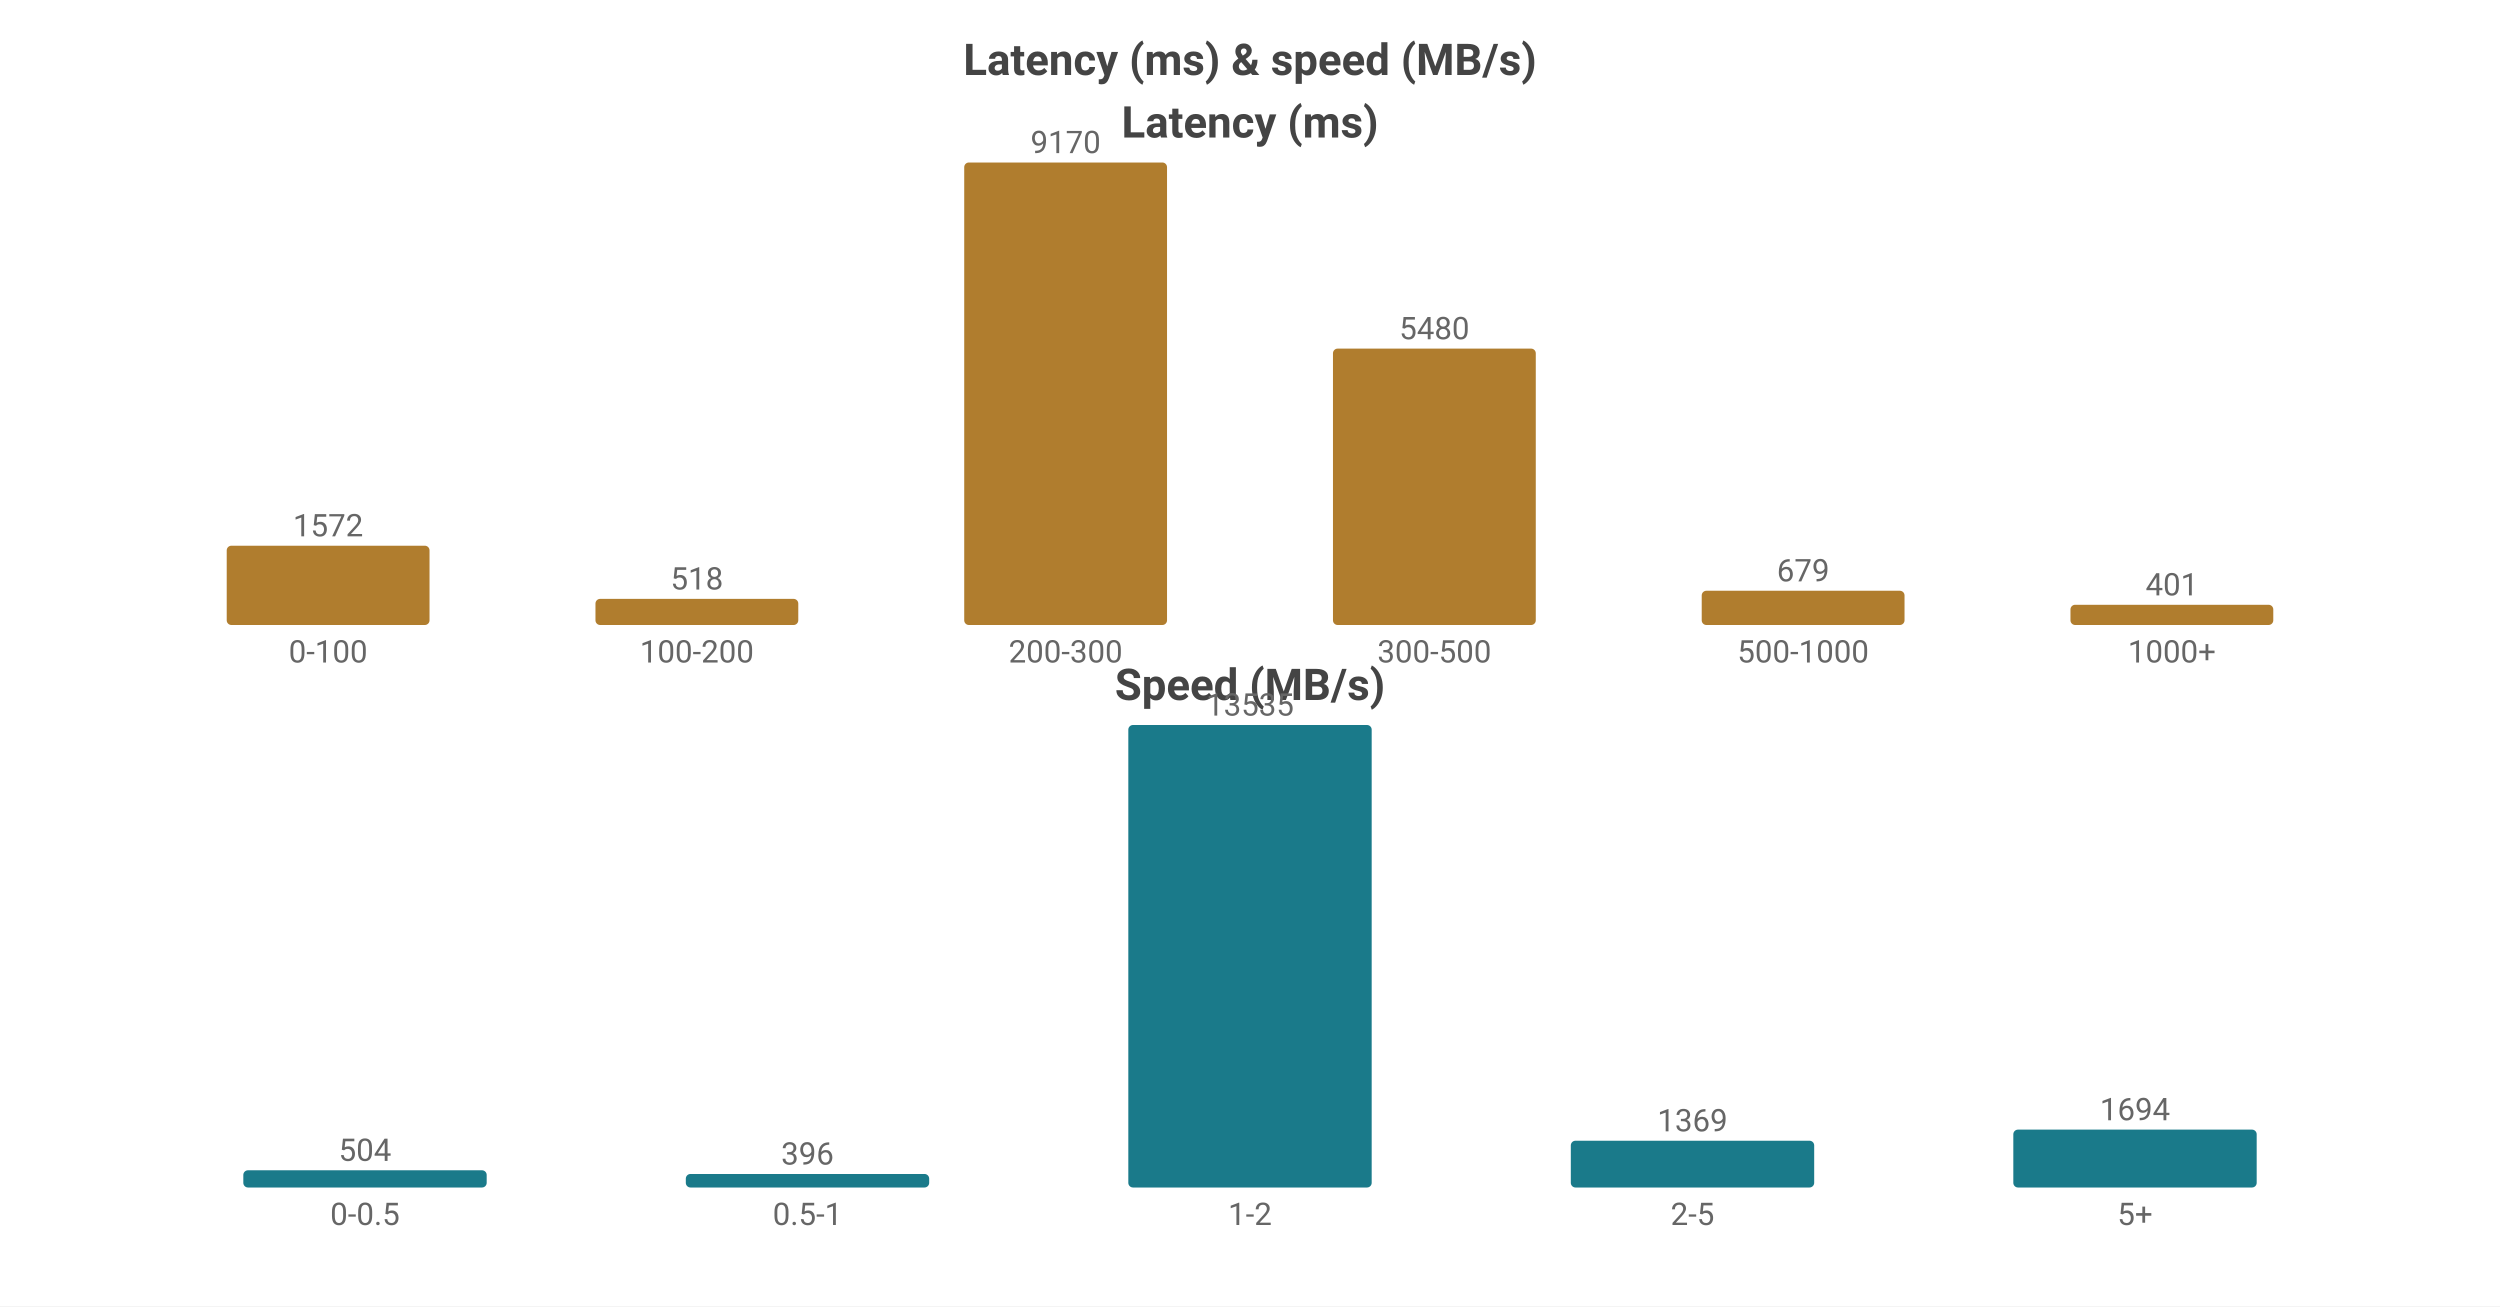
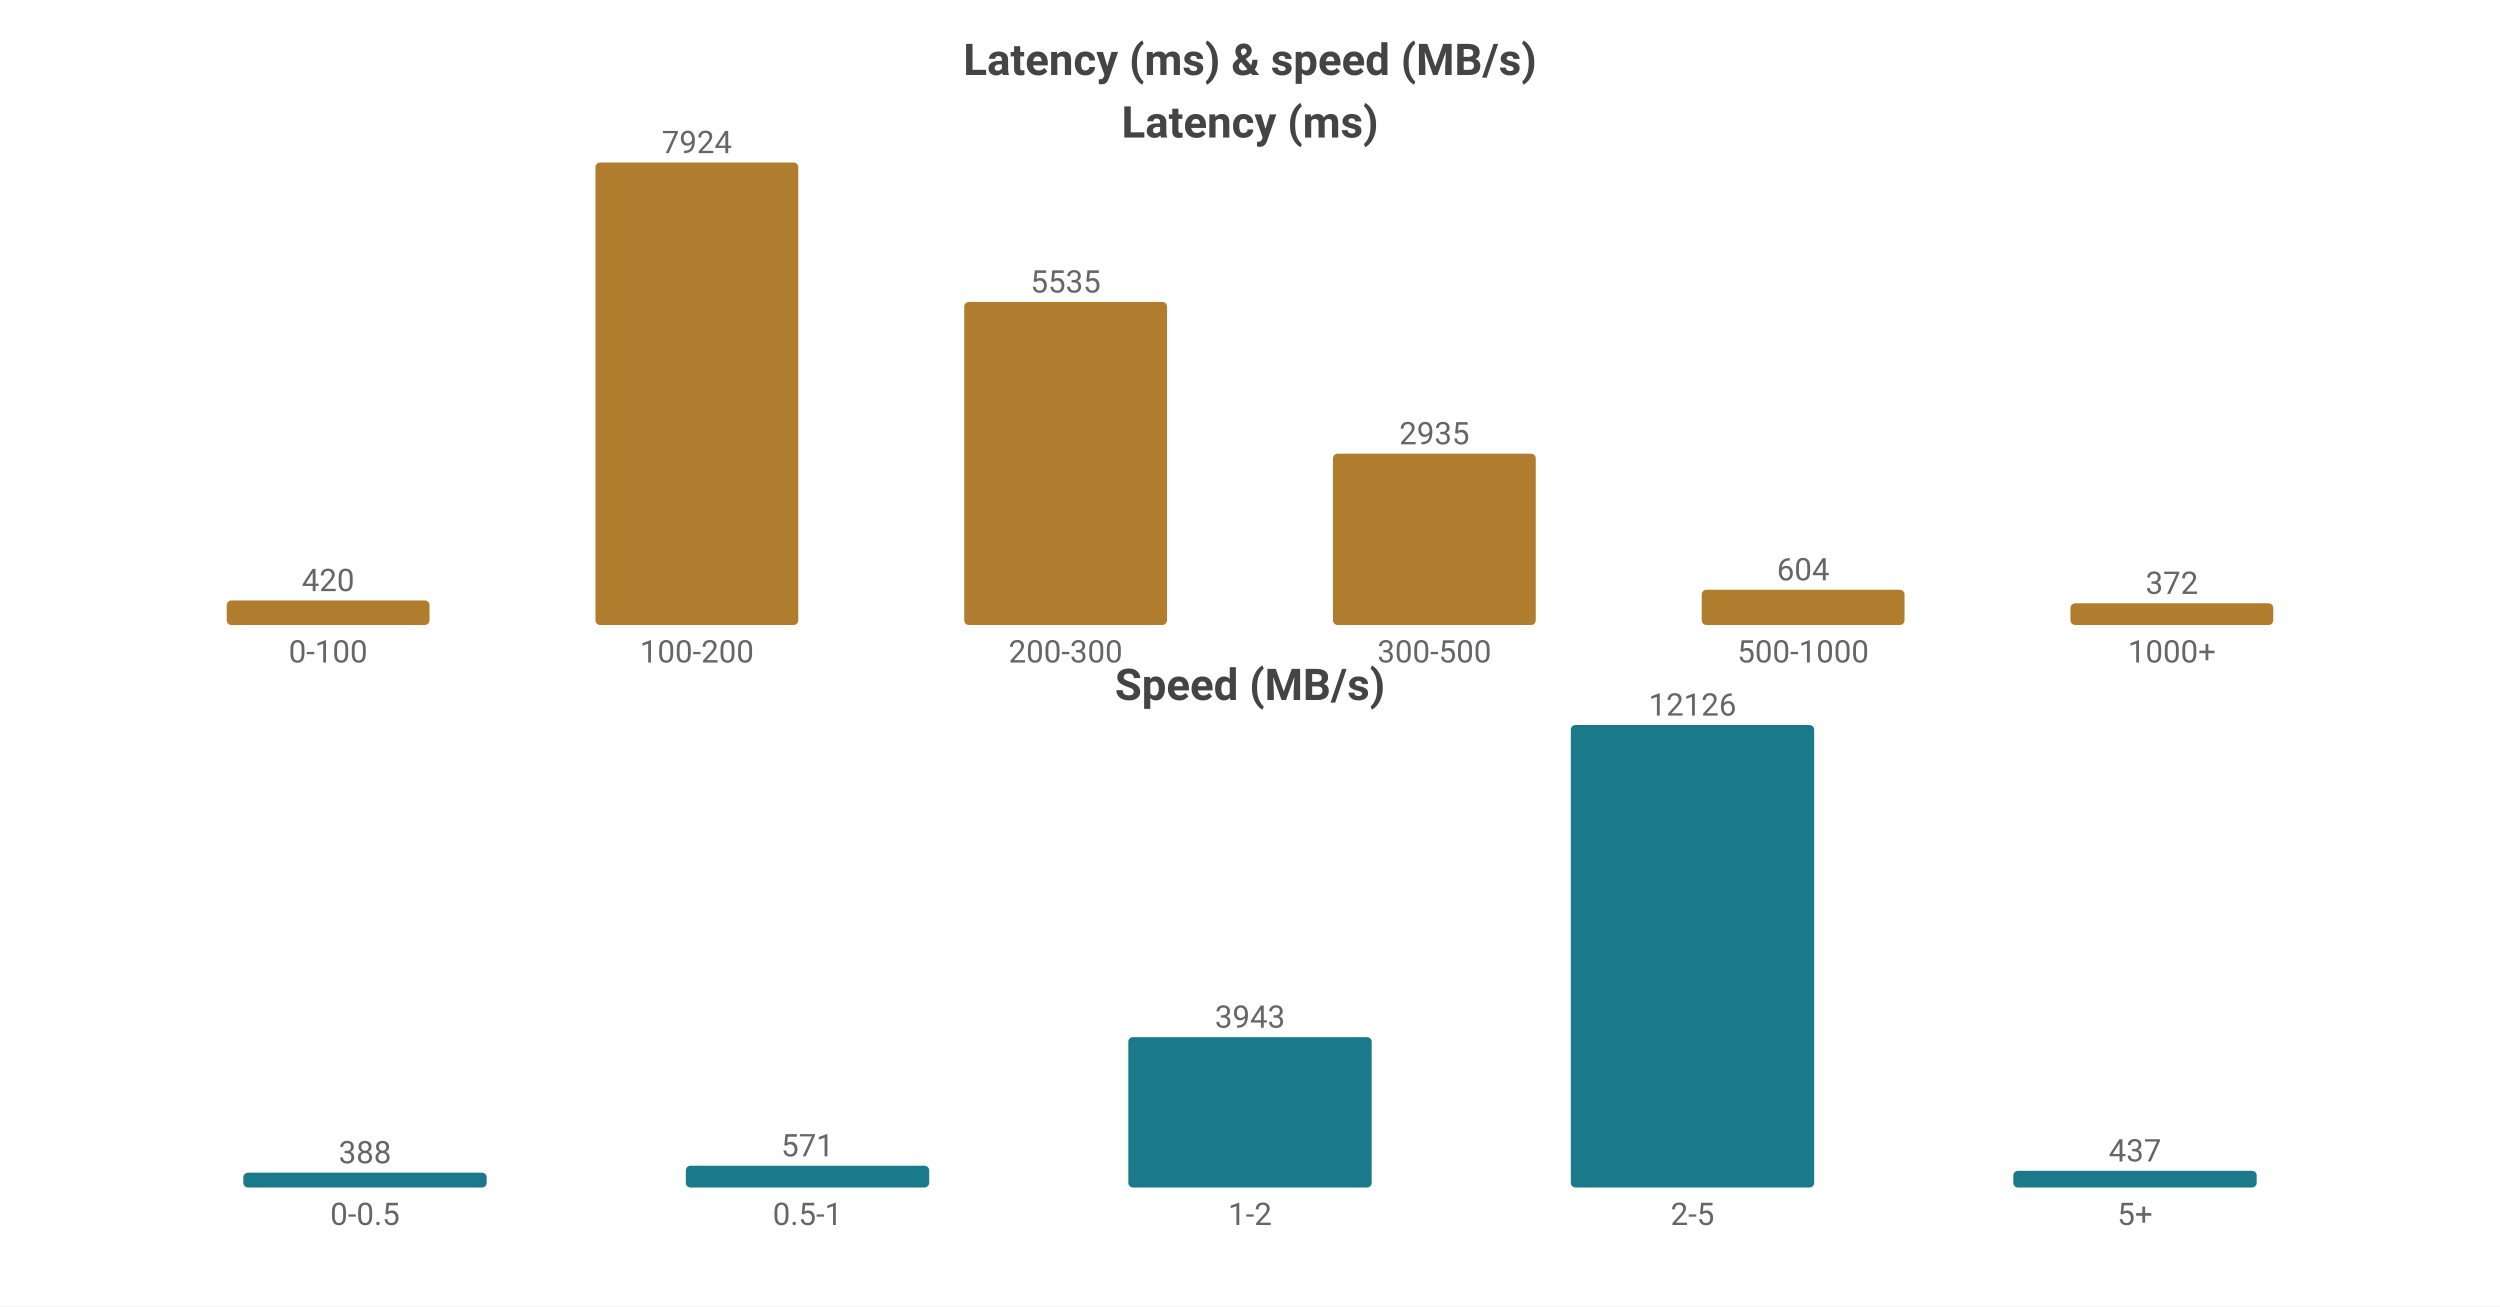
<svg xmlns="http://www.w3.org/2000/svg" width="800" height="418" viewBox="0 0 800 418">
  <rect width="800" height="418" fill="#ffffff" />
  <style>text{font-family:system-ui,-apple-system,'Segoe UI',Roboto,sans-serif}.g{stroke:#e8e8e8;stroke-width:1}.a{stroke:#999;stroke-width:1}.t{font-size:10px;fill:#666}.m{font-size:10px;text-anchor:middle;fill:#666}.e{font-size:10px;text-anchor:end;fill:#666}.l{font-size:11px;fill:#333}.tt{font-size:14px;font-weight:600;text-anchor:middle;fill:#444}.em{font-size:13px;text-anchor:middle;fill:#999}</style>
  <text class="tt" x="400.0" y="24">Latency (ms) &amp; speed (MB/s)</text>
  <text class="tt" x="400.0" y="44">Latency (ms)</text>
-   <rect x="72.55" y="174.629" width="64.9" height="25.371" fill="#b07d2e" rx="1.5" />
-   <text class="m" x="105.0" y="171.629">1572</text>
+   <rect x="72.55" y="192.155" width="64.9" height="7.845" fill="#b07d2e" rx="1.5" />
+   <text class="m" x="105.0" y="189.155">420</text>
  <text class="m" x="105.0" y="212">0-100</text>
-   <rect x="190.55" y="191.64" width="64.9" height="8.36" fill="#b07d2e" rx="1.5" />
-   <text class="m" x="223.0" y="188.64">518</text>
+   <rect x="190.55" y="52.0" width="64.9" height="148.0" fill="#b07d2e" rx="1.5" />
+   <text class="m" x="223.0" y="49.0">7924</text>
  <text class="m" x="223.0" y="212">100-200</text>
-   <rect x="308.55" y="52.0" width="64.9" height="148.0" fill="#b07d2e" rx="1.5" />
-   <text class="m" x="341.0" y="49.0">9170</text>
+   <rect x="308.55" y="96.62" width="64.9" height="103.38" fill="#b07d2e" rx="1.5" />
+   <text class="m" x="341.0" y="93.62">5535</text>
  <text class="m" x="341.0" y="212">200-300</text>
-   <rect x="426.55" y="111.555" width="64.9" height="88.445" fill="#b07d2e" rx="1.5" />
-   <text class="m" x="459.0" y="108.555">5480</text>
+   <rect x="426.55" y="145.182" width="64.9" height="54.818" fill="#b07d2e" rx="1.5" />
+   <text class="m" x="459.0" y="142.182">2935</text>
  <text class="m" x="459.0" y="212">300-500</text>
-   <rect x="544.55" y="189.041" width="64.9" height="10.959" fill="#b07d2e" rx="1.5" />
-   <text class="m" x="577.0" y="186.041">679</text>
+   <rect x="544.55" y="188.719" width="64.9" height="11.281" fill="#b07d2e" rx="1.5" />
+   <text class="m" x="577.0" y="185.719">604</text>
  <text class="m" x="577.0" y="212">500-1000</text>
-   <rect x="662.55" y="193.528" width="64.9" height="6.472" fill="#b07d2e" rx="1.5" />
-   <text class="m" x="695.0" y="190.528">401</text>
+   <rect x="662.55" y="193.052" width="64.9" height="6.948" fill="#b07d2e" rx="1.5" />
+   <text class="m" x="695.0" y="190.052">372</text>
  <text class="m" x="695.0" y="212">1000+</text>
  <text class="tt" x="400.0" y="224">Speed (MB/s)</text>
-   <rect x="77.86" y="374.489" width="77.88" height="5.511" fill="#1a7a8a" rx="1.5" />
-   <text class="m" x="116.8" y="371.489">504</text>
+   <rect x="77.86" y="375.264" width="77.88" height="4.736" fill="#1a7a8a" rx="1.5" />
+   <text class="m" x="116.8" y="372.264">388</text>
  <text class="m" x="116.8" y="392">0-0.5</text>
-   <rect x="219.46" y="375.67" width="77.88" height="4.33" fill="#1a7a8a" rx="1.5" />
-   <text class="m" x="258.4" y="372.67">396</text>
+   <rect x="219.46" y="373.031" width="77.88" height="6.969" fill="#1a7a8a" rx="1.5" />
+   <text class="m" x="258.4" y="370.031">571</text>
  <text class="m" x="258.4" y="392">0.5-1</text>
-   <rect x="361.06" y="232.0" width="77.88" height="148.0" fill="#1a7a8a" rx="1.5" />
-   <text class="m" x="400.0" y="229.0">13535</text>
+   <rect x="361.06" y="331.875" width="77.88" height="48.125" fill="#1a7a8a" rx="1.5" />
+   <text class="m" x="400.0" y="328.875">3943</text>
  <text class="m" x="400.0" y="392">1-2</text>
-   <rect x="502.66" y="365.031" width="77.88" height="14.969" fill="#1a7a8a" rx="1.5" />
-   <text class="m" x="541.6" y="362.031">1369</text>
+   <rect x="502.66" y="232.0" width="77.88" height="148.0" fill="#1a7a8a" rx="1.5" />
+   <text class="m" x="541.6" y="229.0">12126</text>
  <text class="m" x="541.6" y="392">2-5</text>
-   <rect x="644.26" y="361.477" width="77.88" height="18.523" fill="#1a7a8a" rx="1.5" />
-   <text class="m" x="683.2" y="358.477">1694</text>
+   <rect x="644.26" y="374.666" width="77.88" height="5.334" fill="#1a7a8a" rx="1.5" />
+   <text class="m" x="683.2" y="371.666">437</text>
  <text class="m" x="683.2" y="392">5+</text>
</svg>
